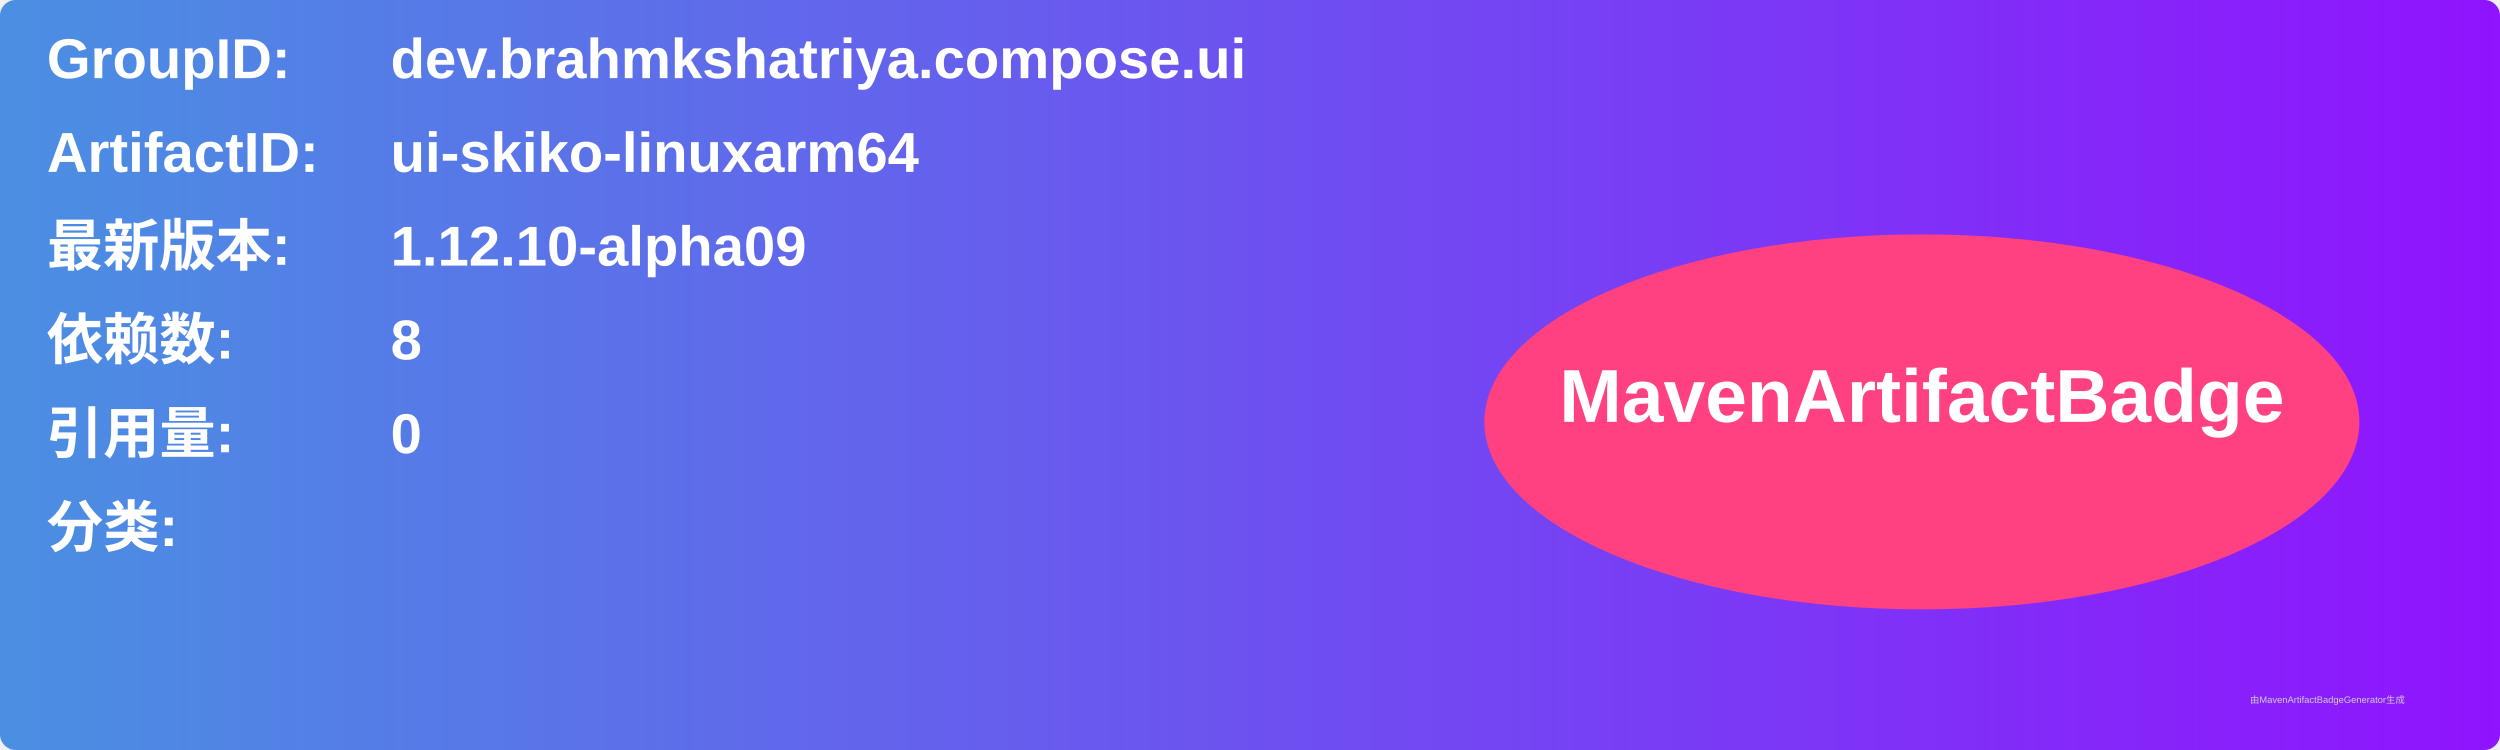
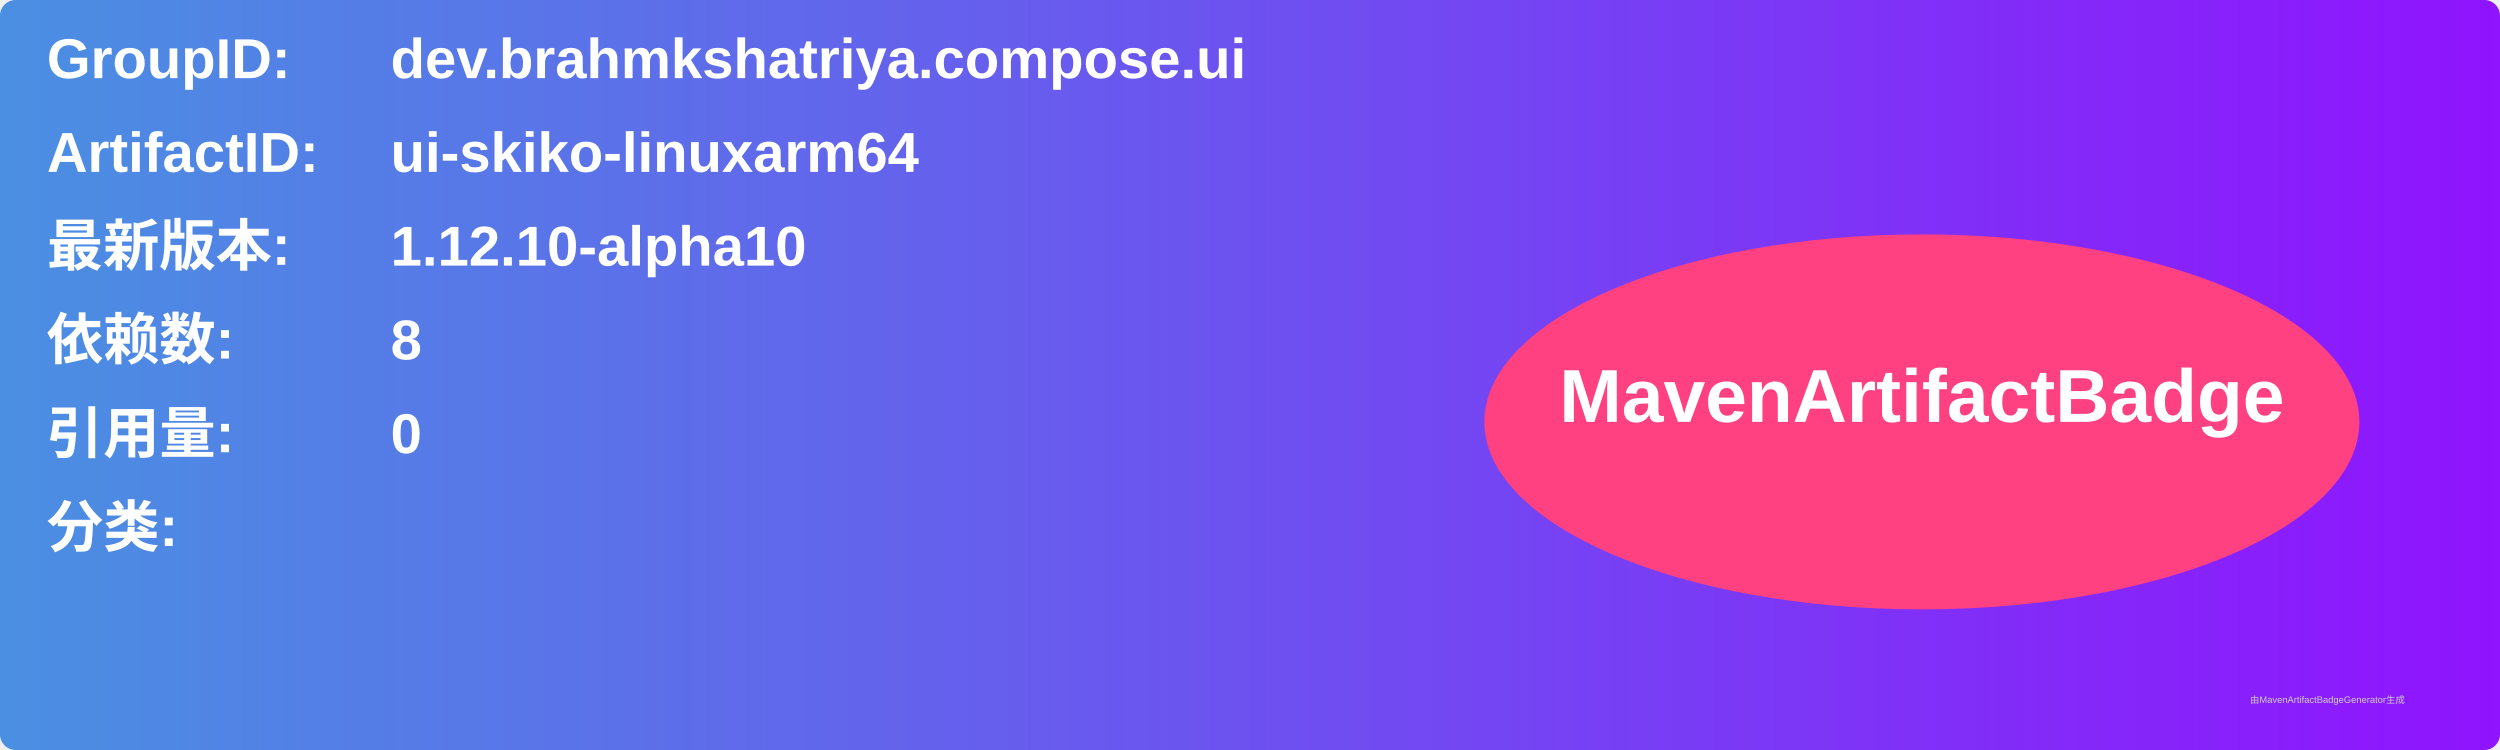
<svg xmlns="http://www.w3.org/2000/svg" width="800" height="240" viewBox="0 0 800 240">
  <linearGradient id="grad" x1="0%" y1="0%" x2="100%" y2="0%">
    <stop offset="0%" stop-color="#4a90e2" />
    <stop offset="100%" stop-color="#9013fe" />
  </linearGradient>
  <rect width="100%" height="100%" rx="5" ry="5" fill="url(#grad)" />
  <g transform="translate(15, 15)">
    <text x="0" y="10" font-family="Arial" font-size="18" fill="white" font-weight="bold" width="260">GroupID:</text>
    <text x="110" y="10" font-family="Arial" font-size="18" fill="white" font-weight="bold" width="460">dev.brahmkshatriya.compose.ui</text>
    <text x="0" y="40" font-family="Arial" font-size="18" fill="white" font-weight="bold" width="260">ArtifactID:</text>
    <text x="110" y="40" font-family="Arial" font-size="18" fill="white" font-weight="bold" width="460">ui-skiko-linuxarm64</text>
    <text x="0" y="70" font-family="Arial" font-size="18" fill="white" font-weight="bold">最新版本:</text>
    <text x="110" y="70" font-family="Arial" font-size="18" fill="white" font-weight="bold">
-       <tspan font-weight="bold">1.12.10-alpha09</tspan>
+       <tspan font-weight="bold">1.12.10-alpha10</tspan>
    </text>
    <text x="0" y="100" font-family="Arial" font-size="18" fill="white" font-weight="bold">依赖数: </text>
    <text x="110" y="100" font-family="Arial" font-size="18" fill="white">
      <tspan font-weight="bold">8</tspan>
    </text>
    <text x="0" y="130" font-family="Arial" font-size="18" fill="white" font-weight="bold">引用量: </text>
    <text x="110" y="130" font-family="Arial" font-size="18" fill="white">
      <tspan font-weight="bold">0</tspan>
    </text>
    <text x="0" y="160" font-family="Arial" font-size="18" fill="white" font-weight="bold">分类:</text>
    <text x="10" y="190" font-family="Arial" font-size="10" fill="white">
      <tspan font-weight="bold" />
    </text>
    <ellipse cx="600" cy="120" rx="140" ry="60" fill="#ff4081" />
    <text x="600" y="120" text-anchor="middle" font-family="Arial" font-size="24" fill="white" font-weight="bold">MavenArtifactBadge</text>
  </g>
  <text x="720" y="225" font-family="Arial" font-size="3" fill="#d0d0d0">由MavenArtifactBadgeGenerator生成</text>
</svg>
